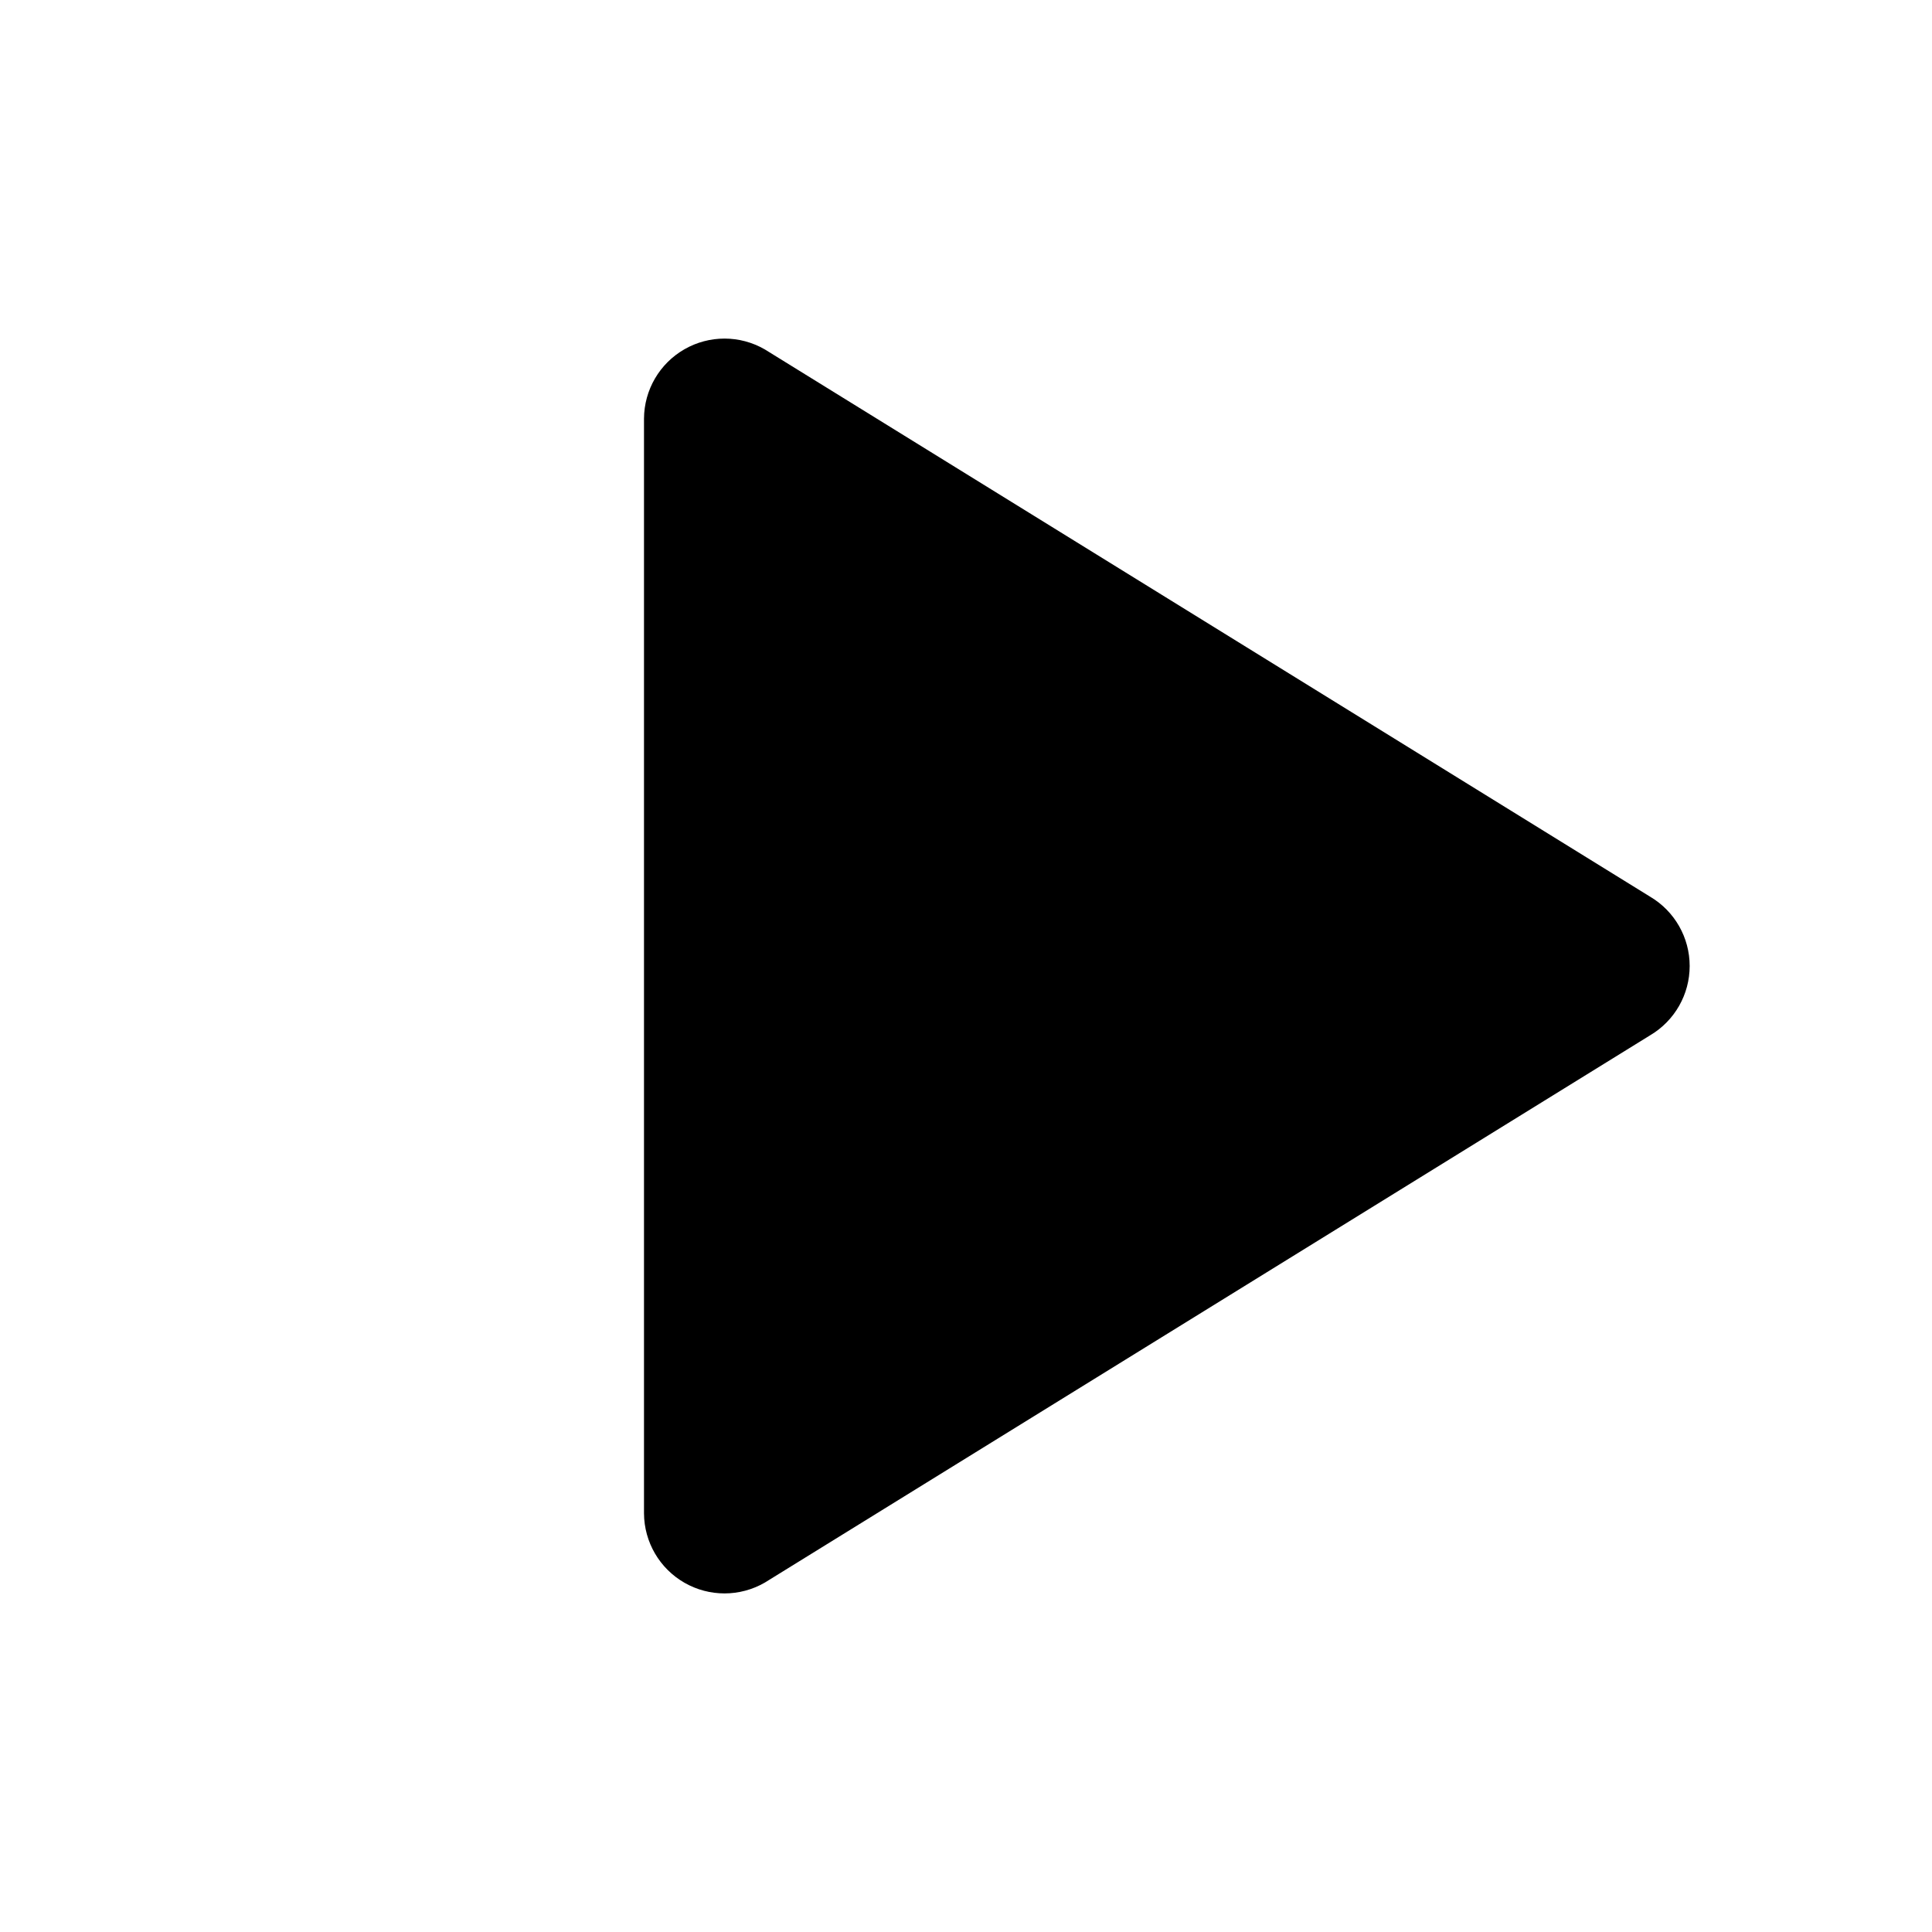
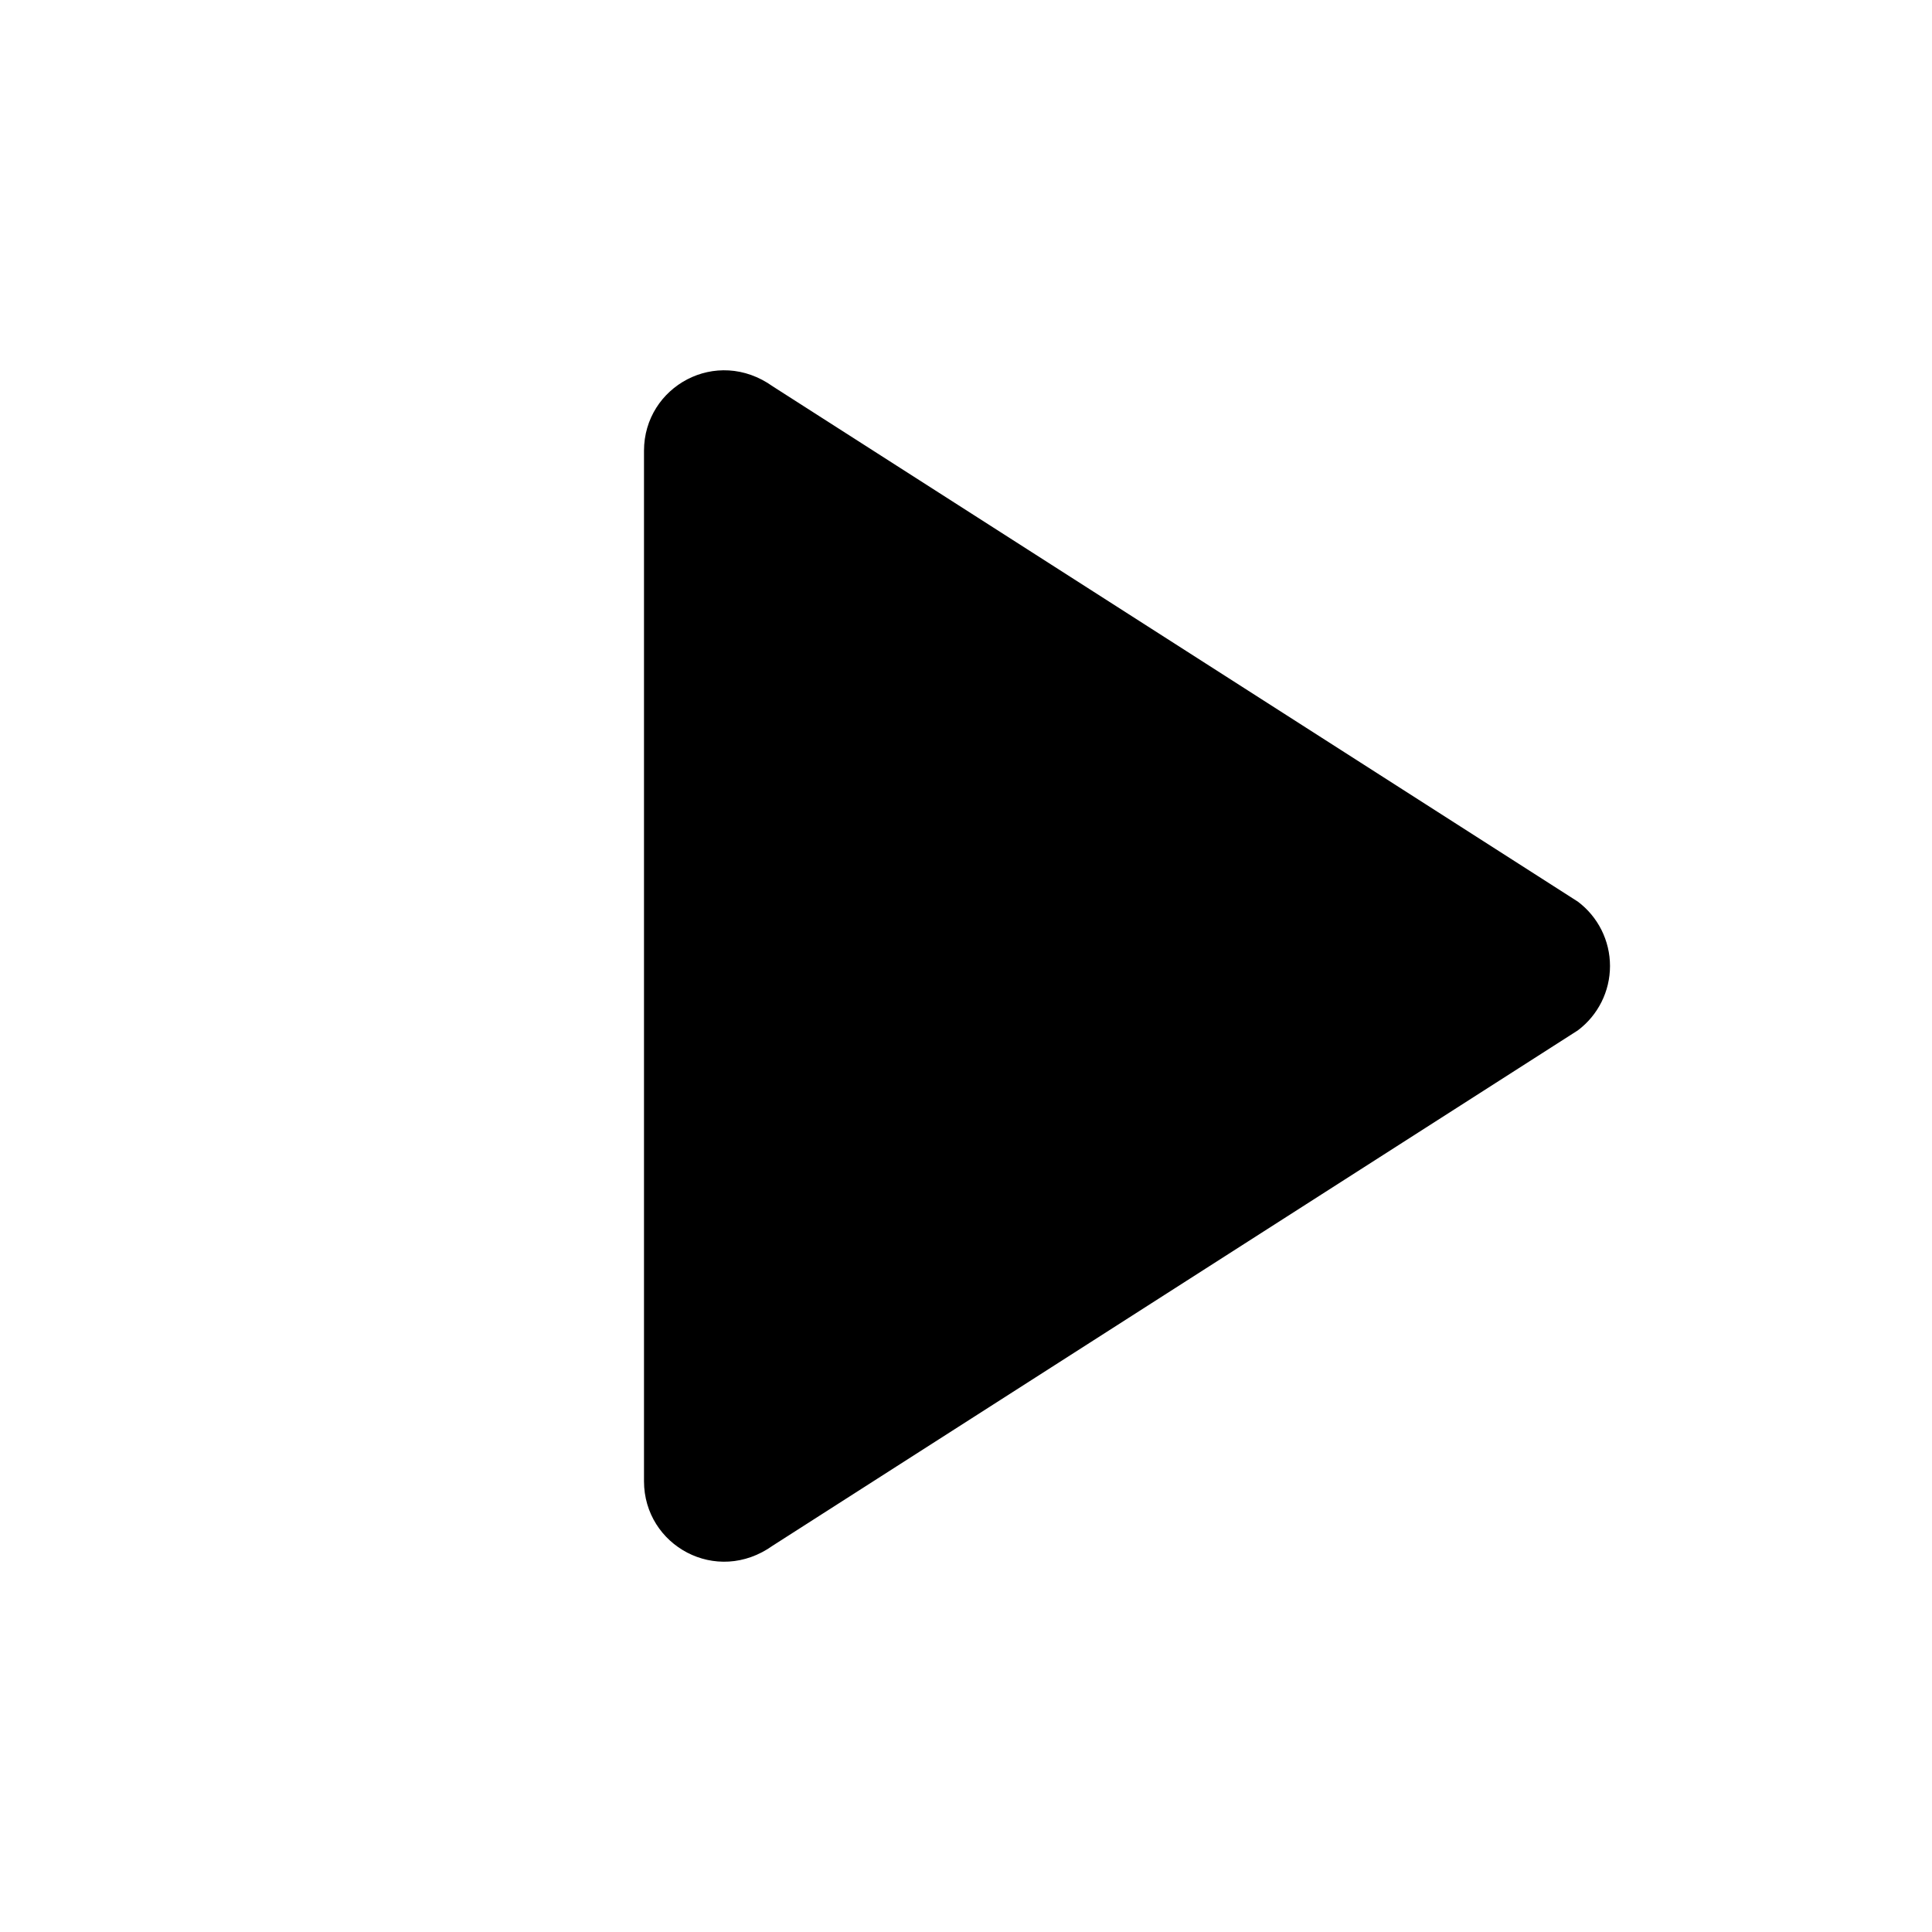
- <svg xmlns="http://www.w3.org/2000/svg" viewBox="0 0 24 24" fill="#000">
-   <path d="M8 5.2v13.6a1 1 0 0 0 1.5.86l11-6.8a1 1 0 0 0 0-1.72l-11-6.8A1 1 0 0 0 8 5.2z" />
+ <svg xmlns="http://www.w3.org/2000/svg" viewBox="0 0 24 24">
+   <path d="M8 5.6v12.8c0 .8.9 1.3 1.6.8l10-6.4a1 1 0 0 0 0-1.6l-10-6.4c-.7-.5-1.6 0-1.6.8z" fill="#000" />
</svg>
